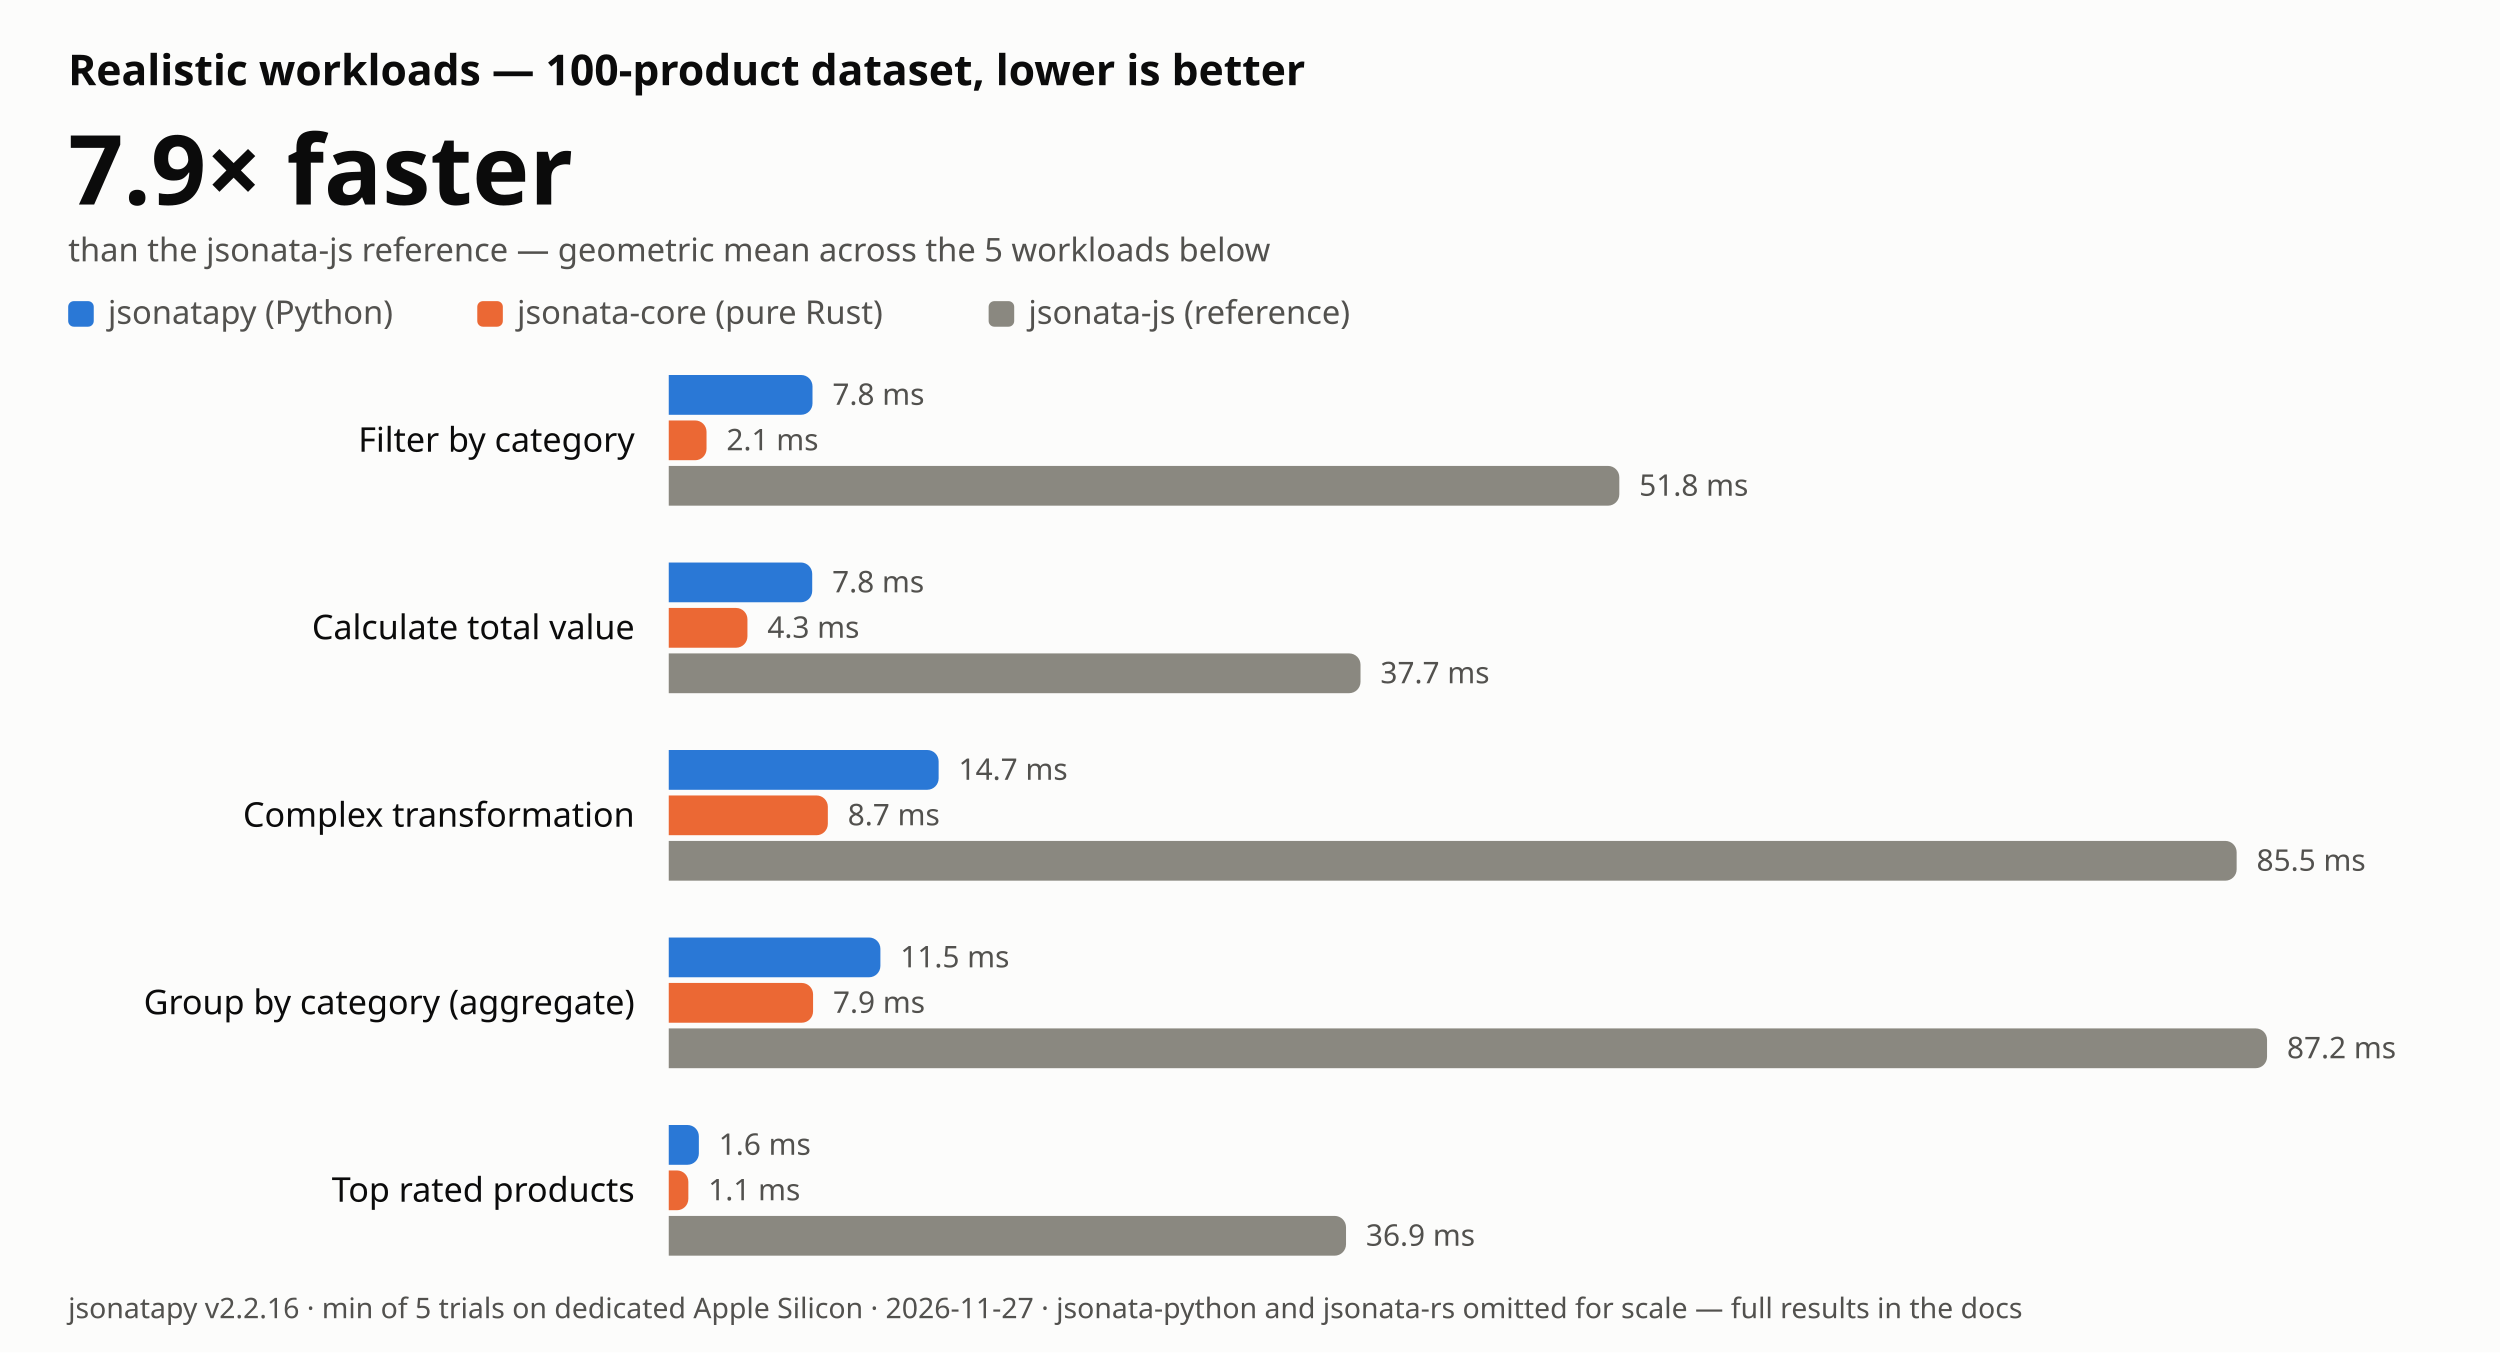
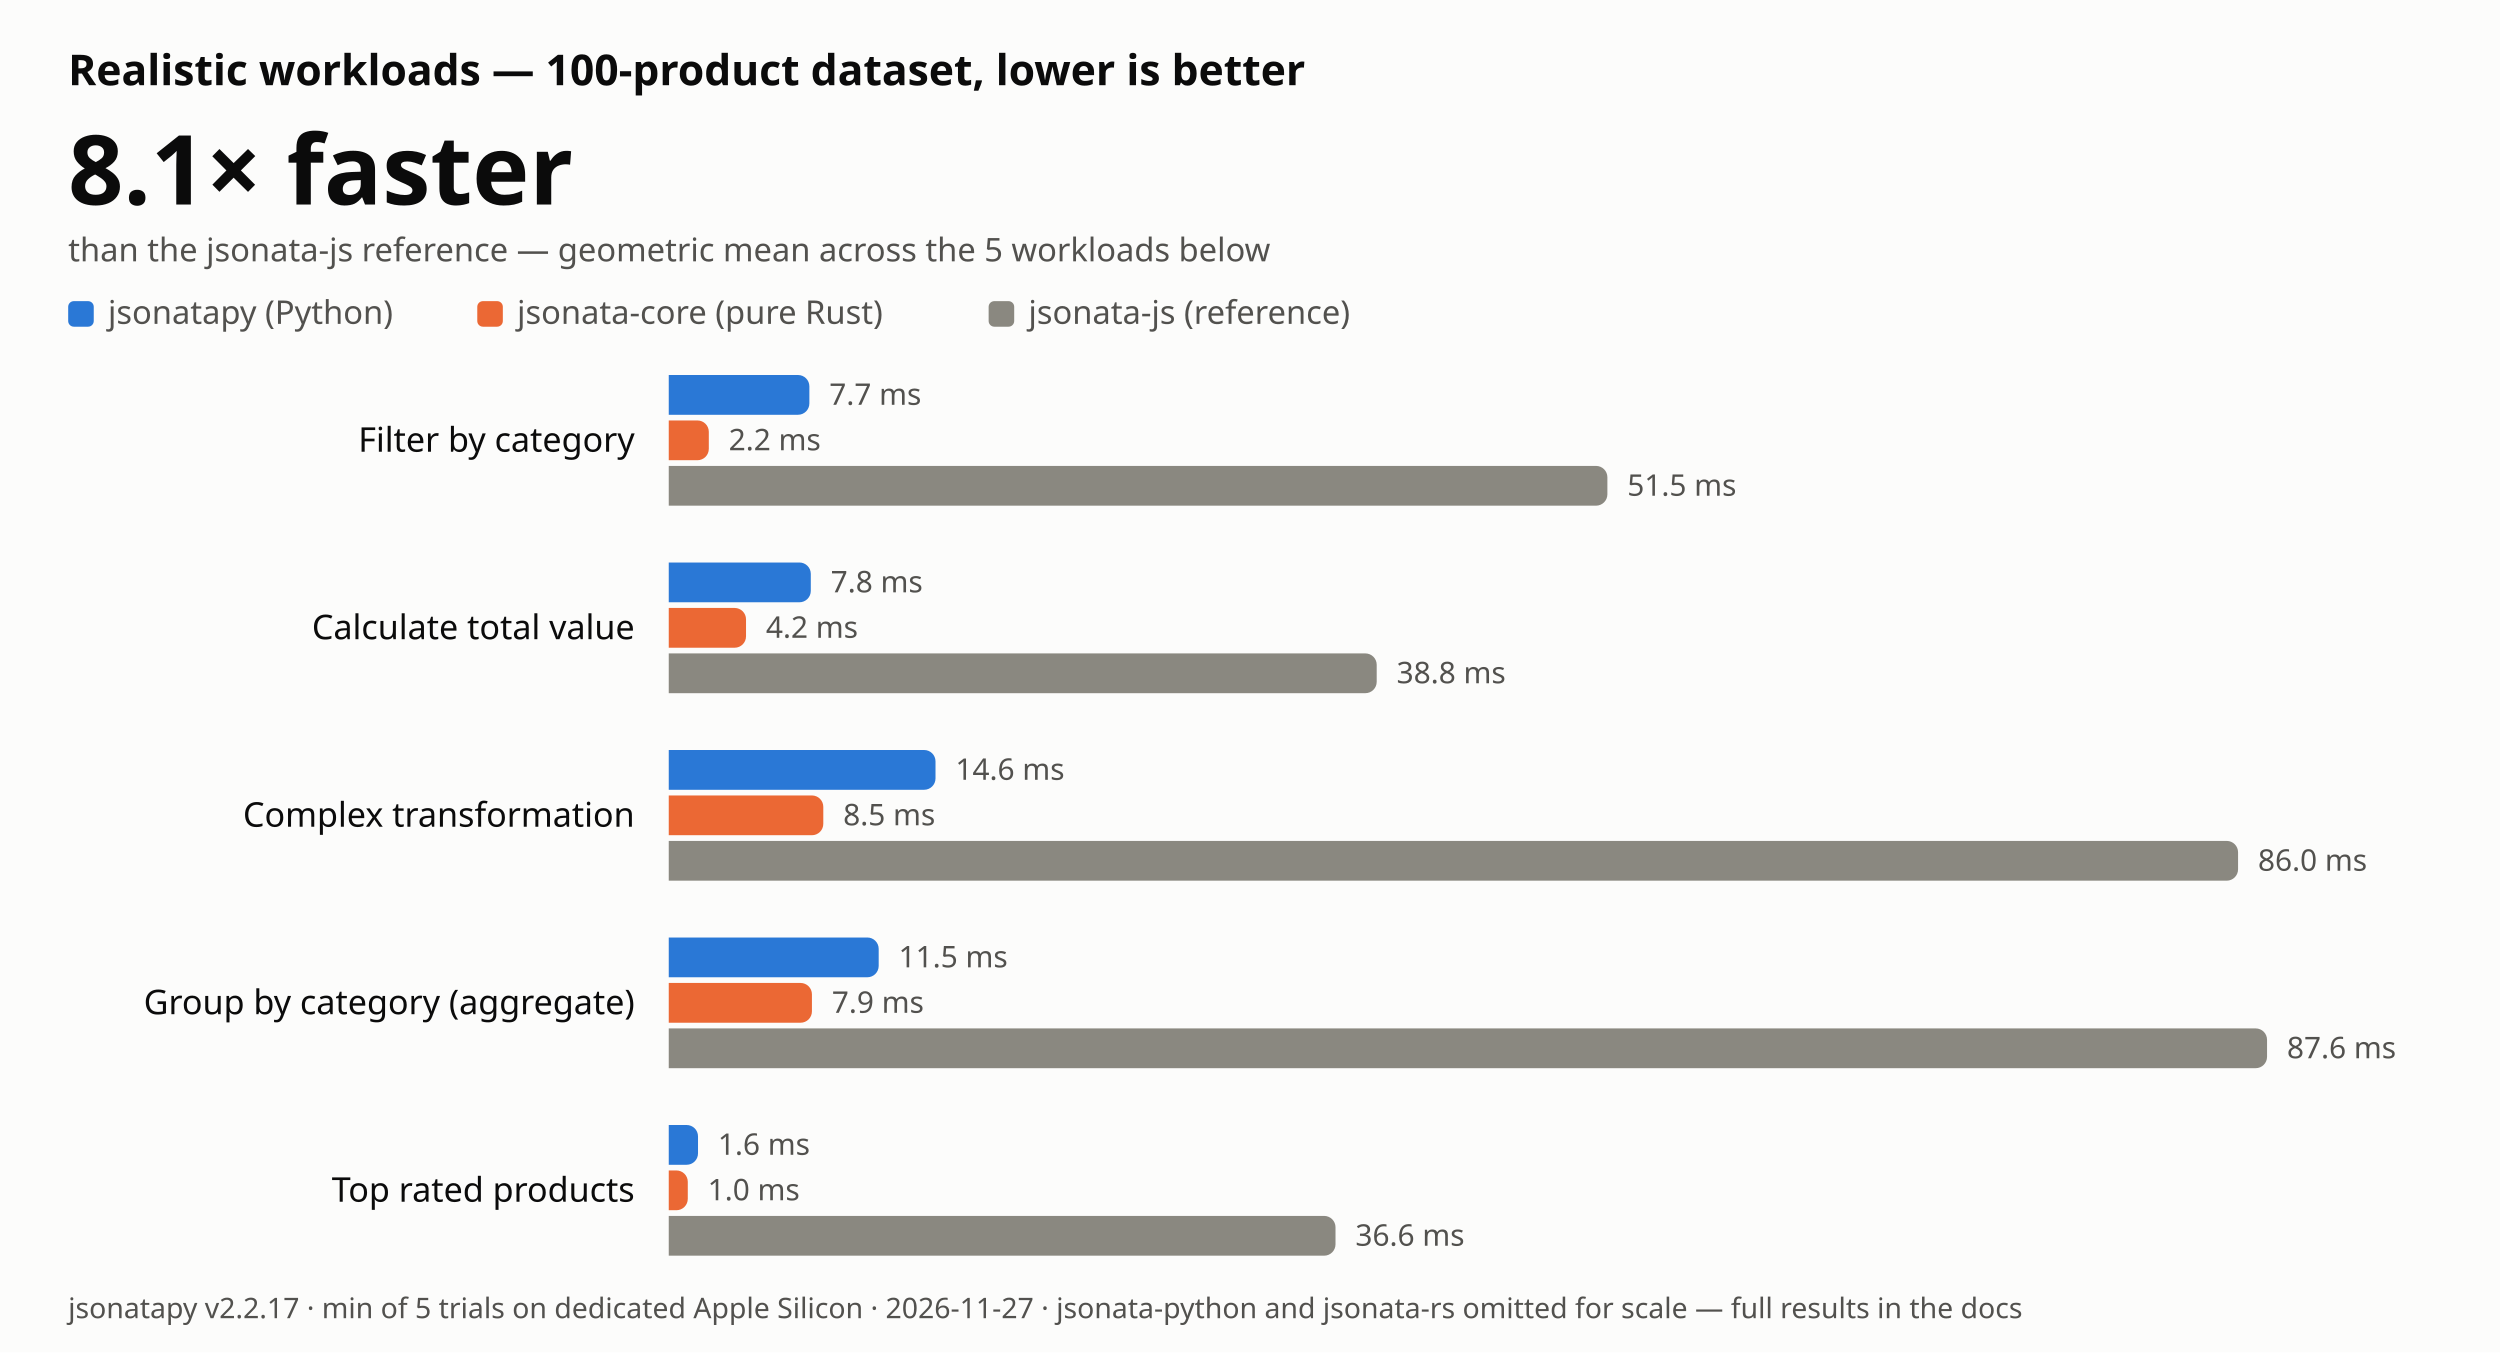
- <svg xmlns="http://www.w3.org/2000/svg" width="880" height="476" viewBox="0 0 880 476" font-family="-apple-system, BlinkMacSystemFont, 'Segoe UI', 'Noto Sans', Helvetica, Arial, sans-serif" role="img" aria-label="JSONata realistic-workload benchmark: jsonatapy is 7.9 times faster than jsonata-js on average, lower is better">
+ <svg xmlns="http://www.w3.org/2000/svg" width="880" height="476" viewBox="0 0 880 476" font-family="-apple-system, BlinkMacSystemFont, 'Segoe UI', 'Noto Sans', Helvetica, Arial, sans-serif" role="img" aria-label="JSONata realistic-workload benchmark: jsonatapy is 8.1 times faster than jsonata-js on average, lower is better">
  <rect width="880" height="476" fill="#fcfcfb" />
  <text x="24" y="30" font-size="15" font-weight="600" fill="#0b0b0b">Realistic workloads — 100-product dataset, lower is better</text>
-   <text x="24" y="72" font-size="34" font-weight="700" fill="#0b0b0b">7.9× faster</text>
+   <text x="24" y="72" font-size="34" font-weight="700" fill="#0b0b0b">8.1× faster</text>
  <text x="24" y="92" font-size="11.5" fill="#52514e">than the jsonata-js reference — geometric mean across the 5 workloads below</text>
  <rect x="24" y="106" width="9" height="9" rx="2" fill="#2a78d6" />
  <text x="38" y="114" font-size="11.5" fill="#52514e">jsonatapy (Python)</text>
  <rect x="168.0" y="106" width="9" height="9" rx="2" fill="#eb6834" />
  <text x="182.0" y="114" font-size="11.5" fill="#52514e">jsonata-core (pure Rust)</text>
  <rect x="348.0" y="106" width="9" height="9" rx="2" fill="#8a8880" />
  <text x="362.0" y="114" font-size="11.5" fill="#52514e">jsonata-js (reference)</text>
  <text x="223.4" y="159.0" font-size="12" text-anchor="end" fill="#0b0b0b">Filter by category</text>
-   <path d="M235.4 132 H282.0 a4.0 4.0 0 0 1 4.0 4.0 V142.0 a4.0 4.0 0 0 1 -4.0 4.0 H235.4 Z" fill="#2a78d6" />
-   <text x="293.0" y="142.5" font-size="10.5" fill="#52514e">7.8 ms</text>
-   <path d="M235.4 148 H244.7 a4.0 4.0 0 0 1 4.0 4.0 V158.0 a4.0 4.0 0 0 1 -4.0 4.0 H235.4 Z" fill="#eb6834" />
-   <text x="255.7" y="158.5" font-size="10.5" fill="#52514e">2.1 ms</text>
-   <path d="M235.4 164 H566.0 a4.0 4.0 0 0 1 4.0 4.0 V174.0 a4.0 4.0 0 0 1 -4.0 4.0 H235.4 Z" fill="#8a8880" />
-   <text x="577.0" y="174.5" font-size="10.5" fill="#52514e">51.8 ms</text>
+   <path d="M235.4 132 H280.9 a4.0 4.0 0 0 1 4.0 4.0 V142.0 a4.0 4.0 0 0 1 -4.0 4.0 H235.4 Z" fill="#2a78d6" />
+   <text x="291.9" y="142.5" font-size="10.5" fill="#52514e">7.7 ms</text>
+   <path d="M235.4 148 H245.5 a4.0 4.0 0 0 1 4.0 4.0 V158.0 a4.0 4.0 0 0 1 -4.0 4.0 H235.4 Z" fill="#eb6834" />
+   <text x="256.5" y="158.5" font-size="10.5" fill="#52514e">2.2 ms</text>
+   <path d="M235.4 164 H561.8 a4.0 4.0 0 0 1 4.0 4.0 V174.0 a4.0 4.0 0 0 1 -4.0 4.0 H235.4 Z" fill="#8a8880" />
+   <text x="572.8" y="174.5" font-size="10.5" fill="#52514e">51.5 ms</text>
  <text x="223.4" y="225.0" font-size="12" text-anchor="end" fill="#0b0b0b">Calculate total value</text>
-   <path d="M235.4 198 H281.9 a4.0 4.0 0 0 1 4.0 4.0 V208.0 a4.0 4.0 0 0 1 -4.0 4.0 H235.4 Z" fill="#2a78d6" />
-   <text x="292.9" y="208.5" font-size="10.5" fill="#52514e">7.8 ms</text>
-   <path d="M235.4 214 H259.1 a4.0 4.0 0 0 1 4.0 4.0 V224.0 a4.0 4.0 0 0 1 -4.0 4.0 H235.4 Z" fill="#eb6834" />
-   <text x="270.1" y="224.5" font-size="10.5" fill="#52514e">4.3 ms</text>
-   <path d="M235.4 230 H474.9 a4.0 4.0 0 0 1 4.0 4.0 V240.0 a4.0 4.0 0 0 1 -4.0 4.0 H235.4 Z" fill="#8a8880" />
-   <text x="485.9" y="240.5" font-size="10.5" fill="#52514e">37.7 ms</text>
+   <path d="M235.4 198 H281.4 a4.0 4.0 0 0 1 4.0 4.0 V208.0 a4.0 4.0 0 0 1 -4.0 4.0 H235.4 Z" fill="#2a78d6" />
+   <text x="292.4" y="208.5" font-size="10.5" fill="#52514e">7.8 ms</text>
+   <path d="M235.4 214 H258.6 a4.0 4.0 0 0 1 4.0 4.0 V224.0 a4.0 4.0 0 0 1 -4.0 4.0 H235.4 Z" fill="#eb6834" />
+   <text x="269.6" y="224.5" font-size="10.5" fill="#52514e">4.2 ms</text>
+   <path d="M235.4 230 H480.6 a4.0 4.0 0 0 1 4.0 4.0 V240.0 a4.0 4.0 0 0 1 -4.0 4.0 H235.4 Z" fill="#8a8880" />
+   <text x="491.6" y="240.5" font-size="10.5" fill="#52514e">38.8 ms</text>
  <text x="223.4" y="291.0" font-size="12" text-anchor="end" fill="#0b0b0b">Complex transformation</text>
-   <path d="M235.4 264 H326.4 a4.0 4.0 0 0 1 4.0 4.0 V274.0 a4.0 4.0 0 0 1 -4.0 4.0 H235.4 Z" fill="#2a78d6" />
-   <text x="337.4" y="274.5" font-size="10.5" fill="#52514e">14.7 ms</text>
-   <path d="M235.4 280 H287.4 a4.0 4.0 0 0 1 4.0 4.0 V290.0 a4.0 4.0 0 0 1 -4.0 4.0 H235.4 Z" fill="#eb6834" />
-   <text x="298.4" y="290.5" font-size="10.5" fill="#52514e">8.7 ms</text>
-   <path d="M235.4 296 H783.3 a4.0 4.0 0 0 1 4.0 4.0 V306.0 a4.0 4.0 0 0 1 -4.0 4.0 H235.4 Z" fill="#8a8880" />
-   <text x="794.3" y="306.5" font-size="10.5" fill="#52514e">85.5 ms</text>
+   <path d="M235.4 264 H325.3 a4.0 4.0 0 0 1 4.0 4.0 V274.0 a4.0 4.0 0 0 1 -4.0 4.0 H235.4 Z" fill="#2a78d6" />
+   <text x="336.3" y="274.5" font-size="10.5" fill="#52514e">14.6 ms</text>
+   <path d="M235.4 280 H285.8 a4.0 4.0 0 0 1 4.0 4.0 V290.0 a4.0 4.0 0 0 1 -4.0 4.0 H235.4 Z" fill="#eb6834" />
+   <text x="296.8" y="290.5" font-size="10.5" fill="#52514e">8.5 ms</text>
+   <path d="M235.4 296 H783.8 a4.0 4.0 0 0 1 4.0 4.0 V306.0 a4.0 4.0 0 0 1 -4.0 4.0 H235.4 Z" fill="#8a8880" />
+   <text x="794.8" y="306.5" font-size="10.5" fill="#52514e">86.0 ms</text>
  <text x="223.4" y="357.0" font-size="12" text-anchor="end" fill="#0b0b0b">Group by category (aggregate)</text>
-   <path d="M235.4 330 H305.9 a4.0 4.0 0 0 1 4.0 4.0 V340.0 a4.0 4.0 0 0 1 -4.0 4.0 H235.4 Z" fill="#2a78d6" />
-   <text x="316.9" y="340.5" font-size="10.5" fill="#52514e">11.5 ms</text>
-   <path d="M235.4 346 H282.2 a4.0 4.0 0 0 1 4.0 4.0 V356.0 a4.0 4.0 0 0 1 -4.0 4.0 H235.4 Z" fill="#eb6834" />
-   <text x="293.2" y="356.5" font-size="10.5" fill="#52514e">7.9 ms</text>
+   <path d="M235.4 330 H305.3 a4.0 4.0 0 0 1 4.0 4.0 V340.0 a4.0 4.0 0 0 1 -4.0 4.0 H235.4 Z" fill="#2a78d6" />
+   <text x="316.3" y="340.5" font-size="10.5" fill="#52514e">11.5 ms</text>
+   <path d="M235.4 346 H281.8 a4.0 4.0 0 0 1 4.0 4.0 V356.0 a4.0 4.0 0 0 1 -4.0 4.0 H235.4 Z" fill="#eb6834" />
+   <text x="292.8" y="356.5" font-size="10.5" fill="#52514e">7.9 ms</text>
  <path d="M235.4 362 H794.0 a4.0 4.0 0 0 1 4.0 4.0 V372.0 a4.0 4.0 0 0 1 -4.0 4.0 H235.4 Z" fill="#8a8880" />
-   <text x="805.0" y="372.5" font-size="10.5" fill="#52514e">87.2 ms</text>
+   <text x="805.0" y="372.5" font-size="10.5" fill="#52514e">87.6 ms</text>
  <text x="223.4" y="423.0" font-size="12" text-anchor="end" fill="#0b0b0b">Top rated products</text>
-   <path d="M235.4 396 H242.0 a4.0 4.0 0 0 1 4.0 4.0 V406.0 a4.0 4.0 0 0 1 -4.0 4.0 H235.4 Z" fill="#2a78d6" />
-   <text x="253.0" y="406.5" font-size="10.5" fill="#52514e">1.6 ms</text>
-   <path d="M235.4 412 H238.3 a4.0 4.0 0 0 1 4.0 4.0 V422.0 a4.0 4.0 0 0 1 -4.0 4.0 H235.4 Z" fill="#eb6834" />
-   <text x="249.3" y="422.5" font-size="10.5" fill="#52514e">1.1 ms</text>
-   <path d="M235.4 428 H469.8 a4.0 4.0 0 0 1 4.0 4.0 V438.0 a4.0 4.0 0 0 1 -4.0 4.0 H235.4 Z" fill="#8a8880" />
-   <text x="480.8" y="438.5" font-size="10.5" fill="#52514e">36.9 ms</text>
-   <text x="24" y="464" font-size="10" fill="#52514e">jsonatapy v2.2.16 · min of 5 trials on dedicated Apple Silicon · 2026-11-27 · jsonata-python and jsonata-rs omitted for scale — full results in the docs</text>
+   <path d="M235.4 396 H241.7 a4.0 4.0 0 0 1 4.0 4.0 V406.0 a4.0 4.0 0 0 1 -4.0 4.0 H235.4 Z" fill="#2a78d6" />
+   <text x="252.7" y="406.5" font-size="10.5" fill="#52514e">1.6 ms</text>
+   <path d="M235.4 412 H238.1 a4.0 4.0 0 0 1 4.0 4.0 V422.0 a4.0 4.0 0 0 1 -4.0 4.0 H235.4 Z" fill="#eb6834" />
+   <text x="249.1" y="422.5" font-size="10.5" fill="#52514e">1.0 ms</text>
+   <path d="M235.4 428 H466.1 a4.0 4.0 0 0 1 4.0 4.0 V438.0 a4.0 4.0 0 0 1 -4.0 4.0 H235.4 Z" fill="#8a8880" />
+   <text x="477.1" y="438.5" font-size="10.5" fill="#52514e">36.6 ms</text>
+   <text x="24" y="464" font-size="10" fill="#52514e">jsonatapy v2.2.17 · min of 5 trials on dedicated Apple Silicon · 2026-11-27 · jsonata-python and jsonata-rs omitted for scale — full results in the docs</text>
</svg>
